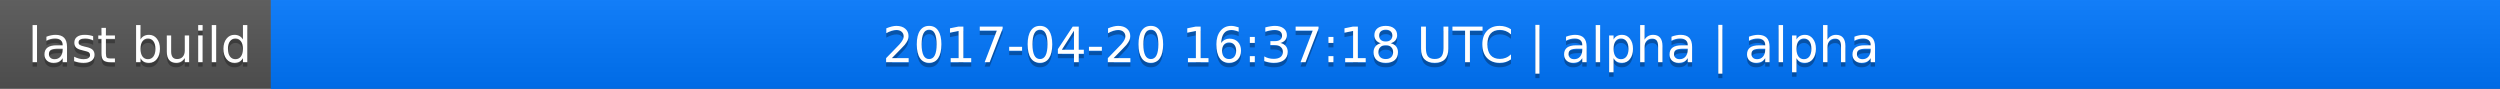
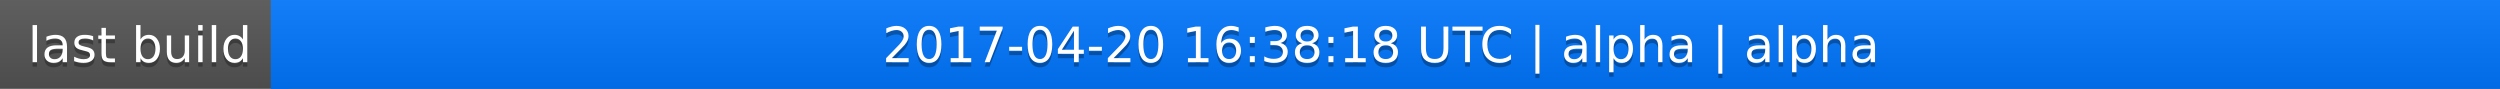
<svg xmlns="http://www.w3.org/2000/svg" width="563" height="20">
  <linearGradient id="a" x2="0" y2="100%">
    <stop offset="0" stop-color="#bbb" stop-opacity=".1" />
    <stop offset="1" stop-opacity=".1" />
  </linearGradient>
  <rect rx="0" width="563" height="20" fill="#555" />
  <rect rx="0" x="61" width="502" height="20" fill="#07f" />
  <path fill="#07f" d="M61 0h4v20h-4z" />
  <rect rx="0" width="563" height="20" fill="url(#a)" />
  <g fill="#fff" text-anchor="middle" font-family="DejaVu Sans,Verdana,Geneva,sans-serif" font-size="11">
    <text x="31.5" y="15" fill="#010101" fill-opacity=".3">last build</text>
    <text x="31.5" y="14">last build</text>
-     <text x="311" y="15" fill="#010101" fill-opacity=".3">2017-04-20 16:37:18 UTC | alpha | alpha</text>
-     <text x="311" y="14">2017-04-20 16:37:18 UTC | alpha | alpha</text>
+     <text x="311" y="15" fill="#010101" fill-opacity=".3">2017-04-20 16:38:18 UTC | alpha | alpha</text>
+     <text x="311" y="14">2017-04-20 16:38:18 UTC | alpha | alpha</text>
  </g>
</svg>
